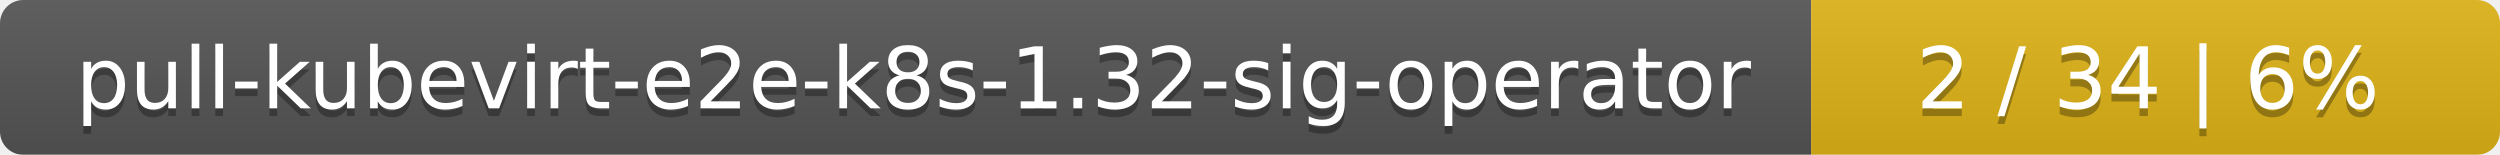
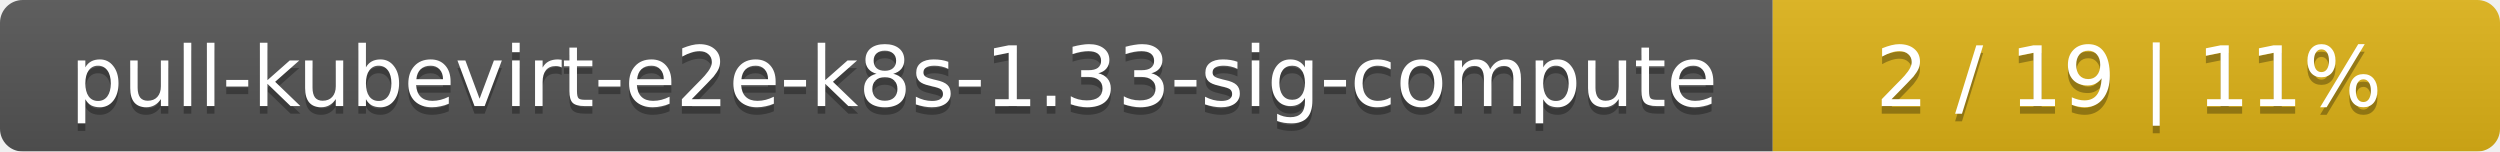
- <svg xmlns="http://www.w3.org/2000/svg" width="323" height="20">
+ <svg xmlns="http://www.w3.org/2000/svg" width="330" height="20">
  <linearGradient id="smooth" x2="0" y2="100%">
    <stop offset="0" stop-color="#bbb" stop-opacity=".1" />
    <stop offset="1" stop-opacity=".1" />
  </linearGradient>
  <mask id="round">
-     <rect width="323" height="20" rx="3" fill="#fff" />
+     <rect width="330" height="20" rx="3" fill="#fff" />
  </mask>
  <g mask="url(#round)">
    <rect width="234" height="20" fill="#555" />
-     <rect x="234" width="89" height="20" fill="#dfb317" />
-     <rect width="323" height="20" fill="url(#smooth)" />
+     <rect x="234" width="96" height="20" fill="#dfb317" />
+     <rect width="330" height="20" fill="url(#smooth)" />
  </g>
  <g fill="#fff" text-anchor="middle" font-family="DejaVu Sans,Verdana,Geneva,sans-serif" font-size="11">
-     <text x="118" y="15" fill="#010101" fill-opacity=".3">pull-kubevirt-e2e-k8s-1.32-sig-operator</text>
-     <text x="118" y="14">pull-kubevirt-e2e-k8s-1.32-sig-operator</text>
-     <text x="277.5" y="15" fill="#010101" fill-opacity=".3">2 / 34    |    6%</text>
-     <text x="277.5" y="14">2 / 34    |    6%</text>
+     <text x="118" y="15" fill="#010101" fill-opacity=".3">pull-kubevirt-e2e-k8s-1.33-sig-compute</text>
+     <text x="118" y="14">pull-kubevirt-e2e-k8s-1.33-sig-compute</text>
+     <text x="281" y="15" fill="#010101" fill-opacity=".3">2 / 19    |    11%</text>
+     <text x="281" y="14">2 / 19    |    11%</text>
  </g>
</svg>
